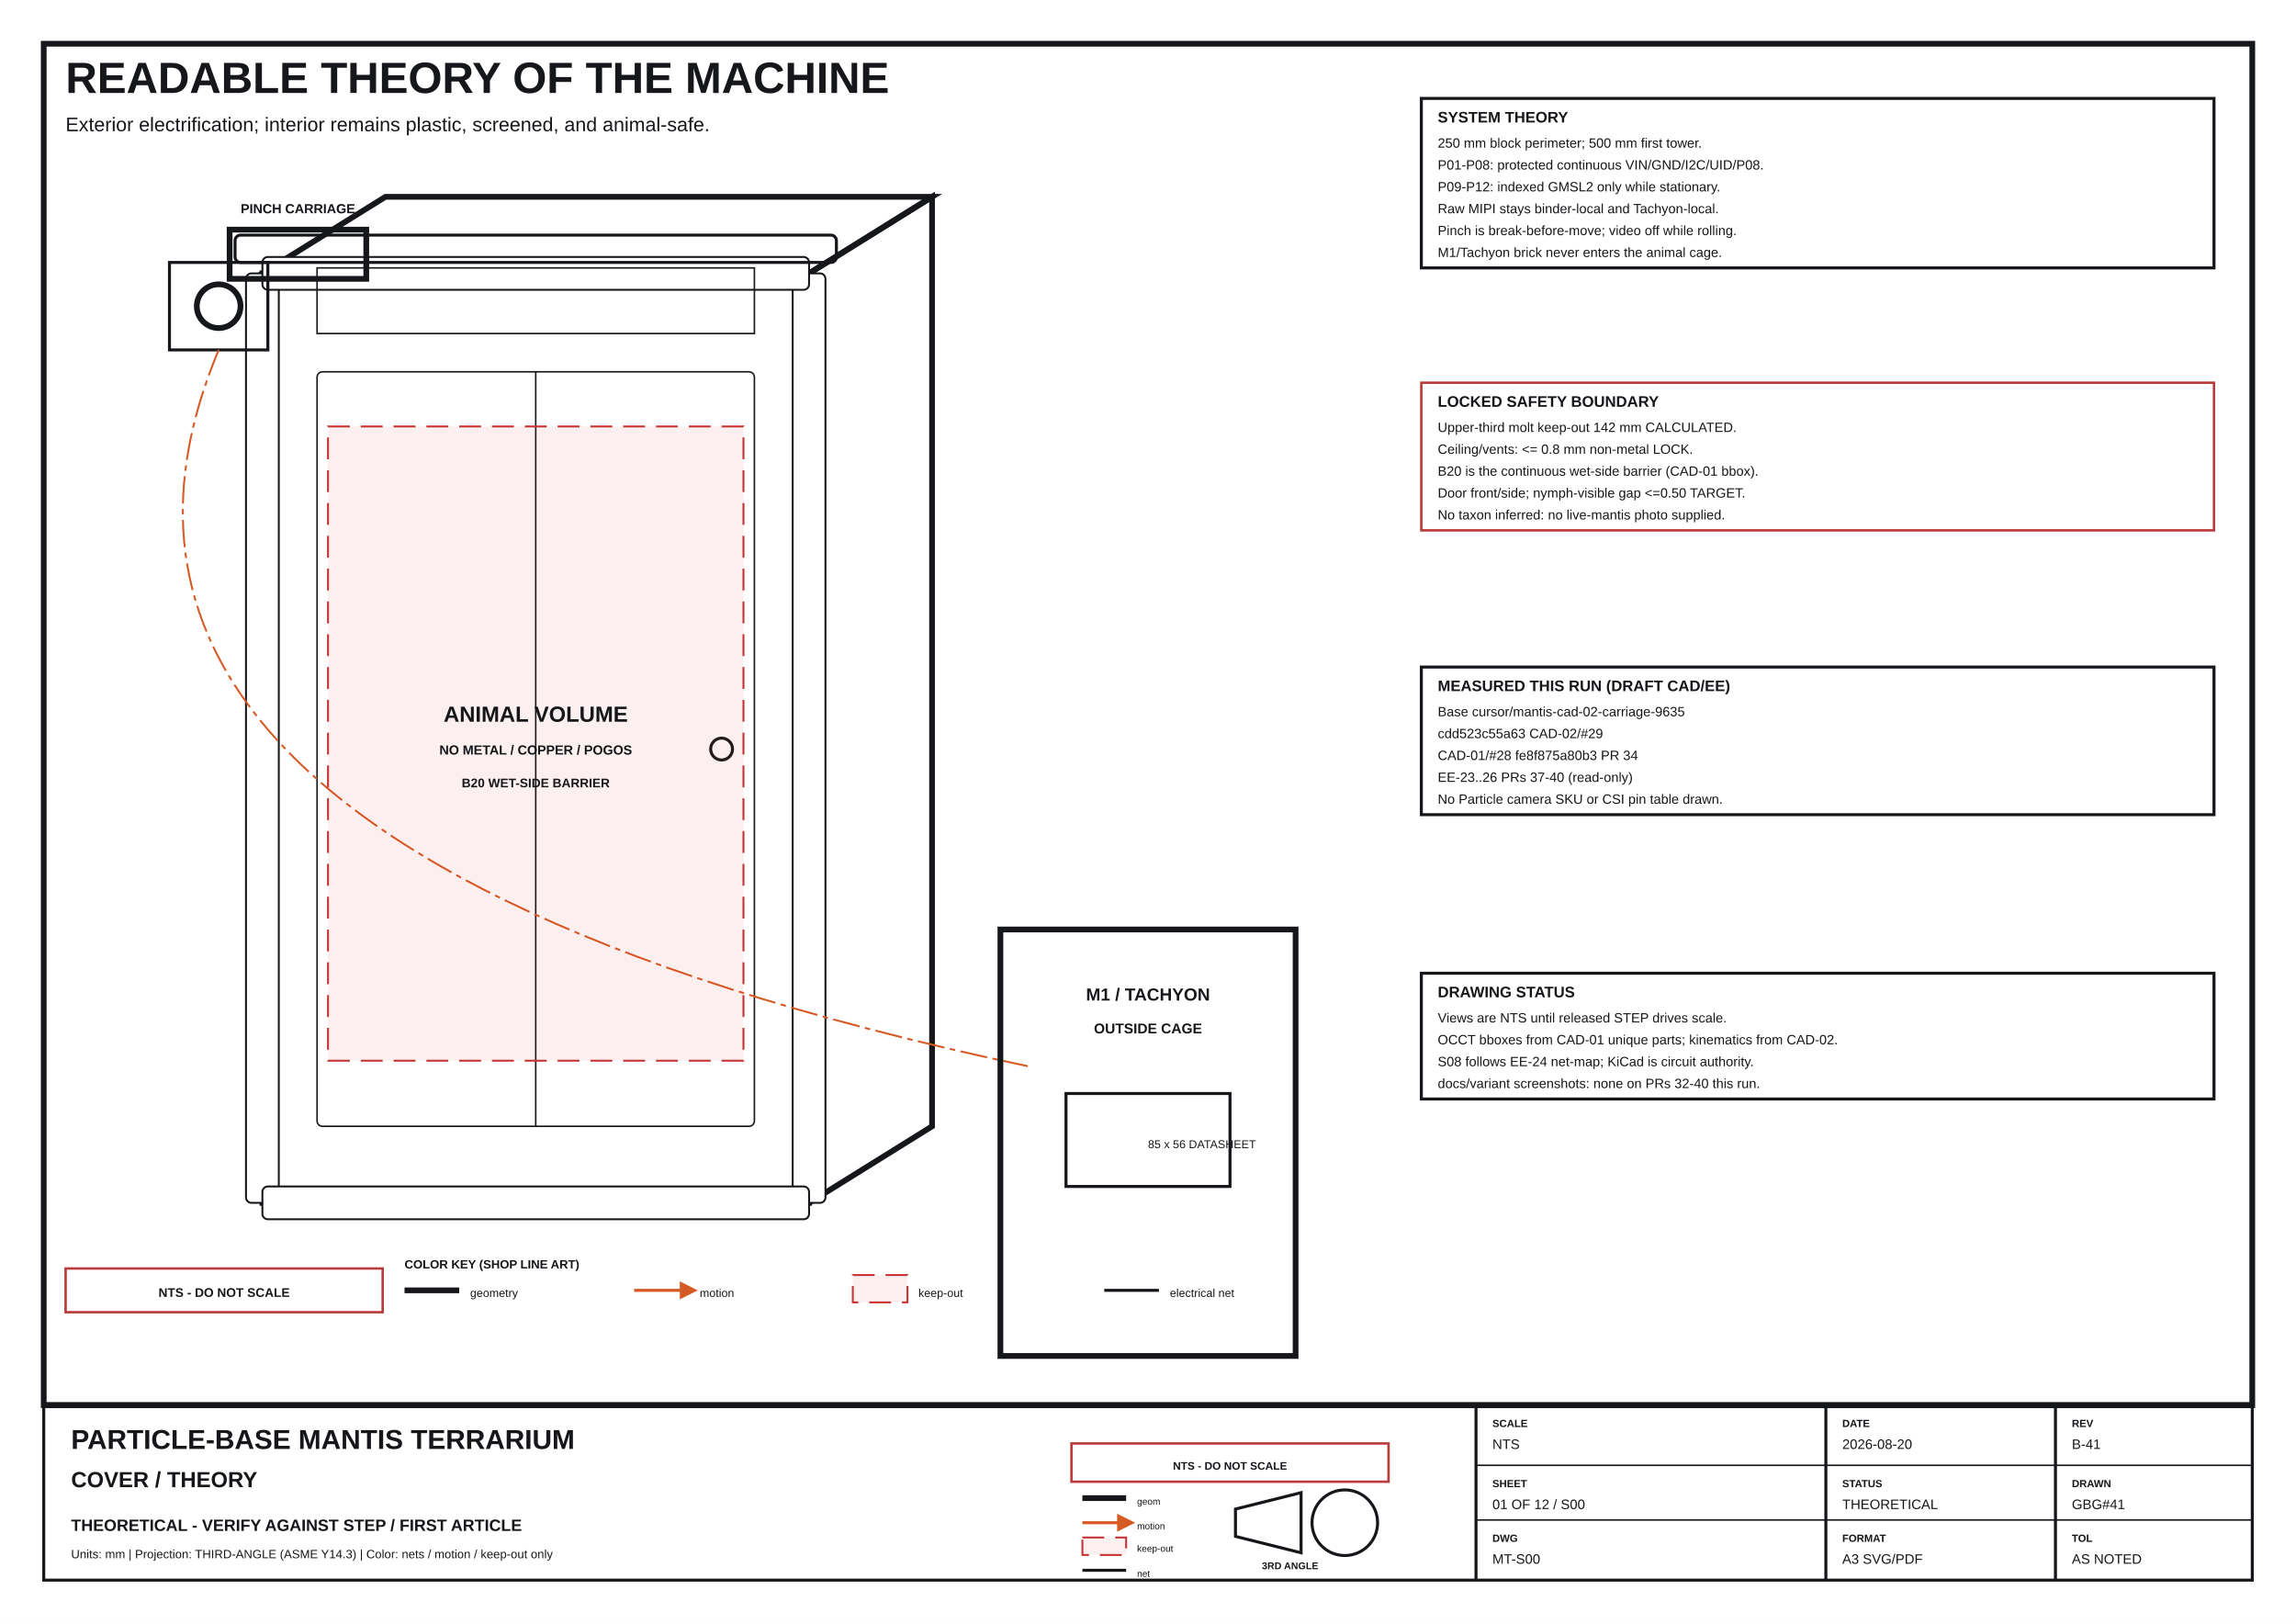
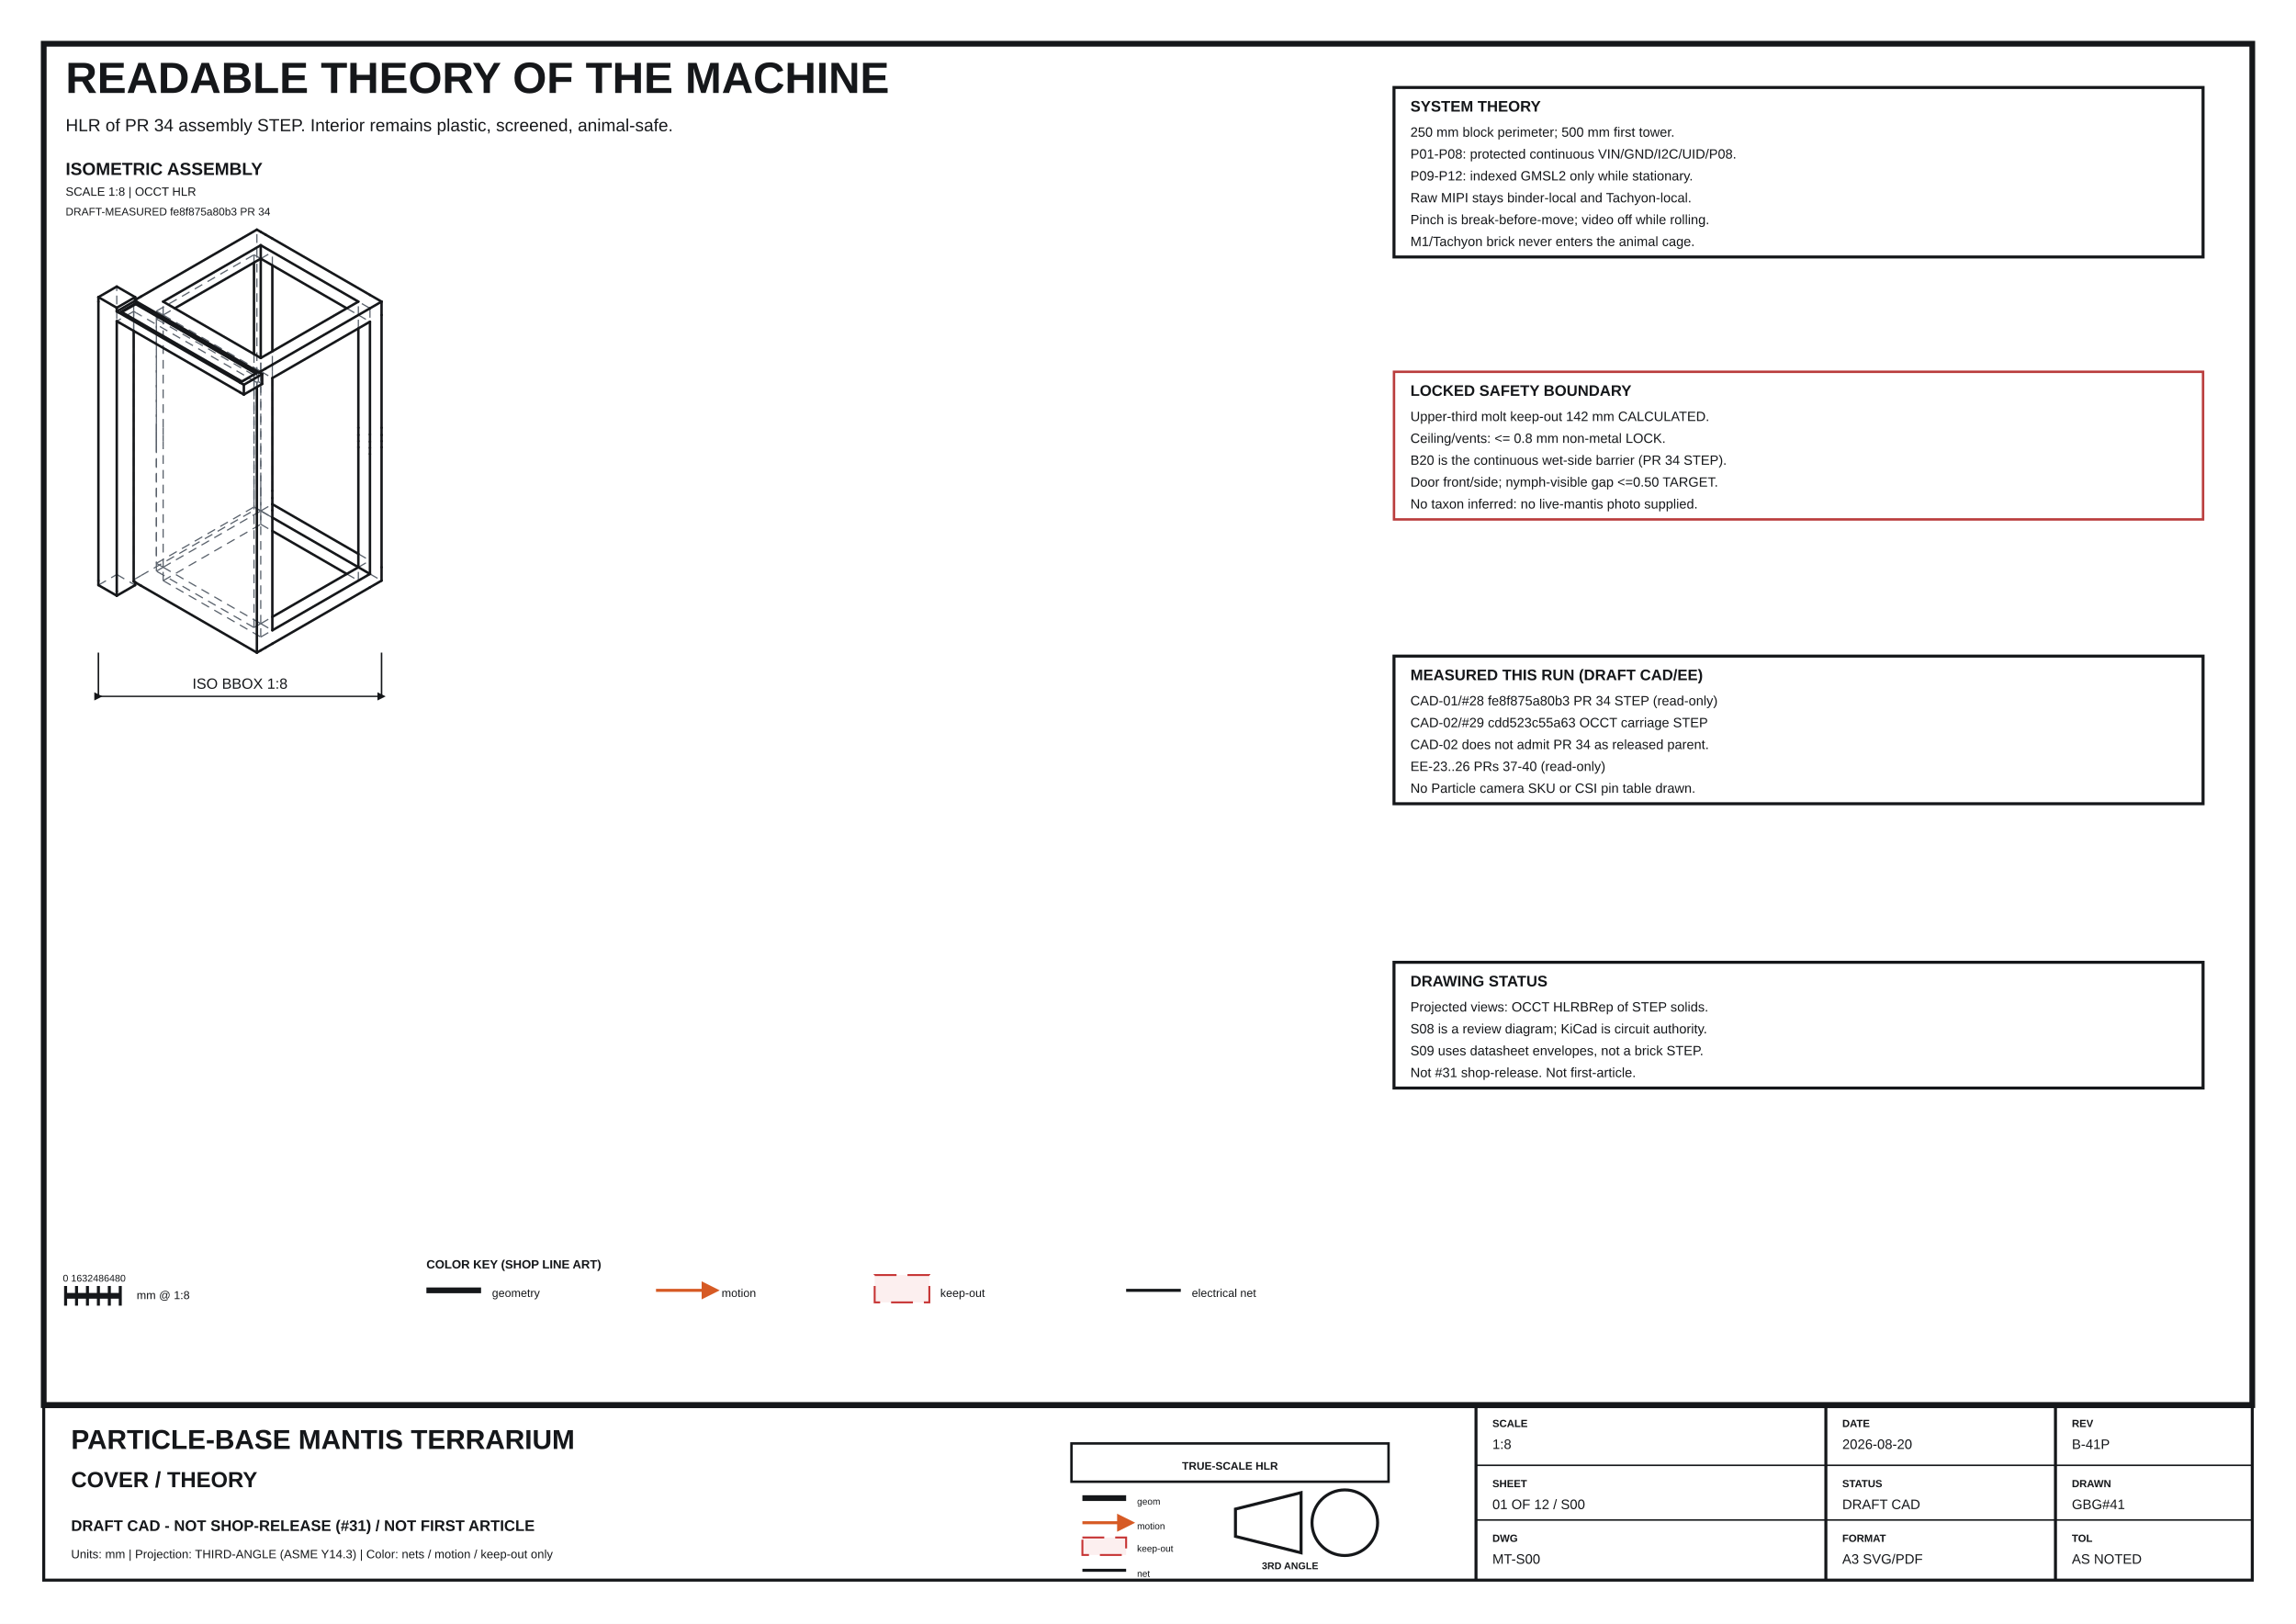
<svg xmlns="http://www.w3.org/2000/svg" width="420mm" height="297mm" viewBox="0 0 420 297">
  <rect width="420" height="297" fill="#ffffff" />
  <defs>
    <marker id="arr" markerWidth="6" markerHeight="6" refX="3" refY="3" orient="auto" markerUnits="strokeWidth">
      <path d="M0,0 L6,3 L0,6 z" fill="#15171a" />
    </marker>
    <marker id="arr-orange" markerWidth="6" markerHeight="6" refX="3" refY="3" orient="auto" markerUnits="strokeWidth">
      <path d="M0,0 L6,3 L0,6 z" fill="#d65a24" />
    </marker>
    <pattern id="hatch" width="3" height="3" patternUnits="userSpaceOnUse" patternTransform="rotate(45)">
      <line x1="0" y1="0" x2="0" y2="3" stroke="#7b7e83" stroke-width="0.25" />
    </pattern>
    <pattern id="screen" width="3" height="3" patternUnits="userSpaceOnUse">
      <path d="M0,0 L3,3 M3,0 L0,3" stroke="#88909a" stroke-width="0.18" />
    </pattern>
    <style>
    text { font-family: Arial, Helvetica, sans-serif; fill:#15171a; }
    .thin { stroke:#15171a; stroke-width:.28; fill:none; }
    .med { stroke:#15171a; stroke-width:.55; fill:none; }
    .heavy { stroke:#15171a; stroke-width:1.05; fill:none; }
-     .hidden { stroke:#59616b; stroke-width:.28; stroke-dasharray:2 1.2; fill:none; }
+     .hidden { stroke:#59616b; stroke-width:.22; stroke-dasharray:1.6 1.1; fill:none; }
    .phantom { stroke:#d65a24; stroke-width:.35; stroke-dasharray:5 1 1 1; fill:none; }
    .center { stroke:#73808d; stroke-width:.22; stroke-dasharray:4 1 1 1; fill:none; }
    .dim { stroke:#15171a; stroke-width:.25; fill:none; marker-start:url(#arr); marker-end:url(#arr); }
    .leader { stroke:#15171a; stroke-width:.3; fill:none; marker-end:url(#arr); }
    .motion { stroke:#d65a24; stroke-width:.55; fill:none; marker-end:url(#arr-orange); }
    .ref { fill:#ffffff; stroke:#15171a; stroke-width:.45; }
    .unverified { fill:#ffffff; stroke:#ba3d3d; stroke-width:.45; }
    .keepout { fill:#dd3c3c; fill-opacity:.08; stroke:#c63333; stroke-width:.35; stroke-dasharray:4 2; }
+     .hlr { stroke:#15171a; stroke-width:.45; fill:none; stroke-linecap:round; stroke-linejoin:round; }
+     .hlr-keep { stroke:#c63333; stroke-width:.4; fill:none; stroke-dasharray:3.5 2; }
    .metal { fill:#f3f3f3; stroke:#15171a; stroke-width:.35; }
    .plastic { fill:#ffffff; stroke:#15171a; stroke-width:.35; }
    .cut { fill:url(#hatch); stroke:#15171a; stroke-width:.45; }
  </style>
  </defs>
  <rect x="8" y="8" width="404" height="249.0" rx="0" class="heavy" />
  <text x="12" y="17" font-size="8" font-weight="bold" text-anchor="start">READABLE THEORY OF THE MACHINE</text>
-   <text x="12" y="24" font-size="3.6" font-weight="normal" text-anchor="start">Exterior electrification; interior remains plastic, screened, and animal-safe.</text>
-   <polygon points="48,220 148,220 148,50 48,50" class="heavy" fill="#ffffff" />
-   <polygon points="48,50 148,50 170.5,36.0 70.5,36.0" class="heavy" fill="#ffffff" />
-   <polygon points="148,220 170.5,206.0 170.5,36.0 148,50" class="heavy" fill="#ffffff" />
-   <rect x="45" y="50" width="6" height="170" rx="1" class="plastic" />
-   <rect x="145" y="50" width="6" height="170" rx="1" class="plastic" />
-   <rect x="48" y="47" width="100" height="6" rx="1" class="plastic" />
-   <rect x="48" y="217" width="100" height="6" rx="1" class="plastic" />
-   <rect x="58" y="68" width="80" height="138" rx="1" class="thin" fill="#ffffff" />
-   <line x1="98" y1="68" x2="98" y2="206" class="thin" />
-   <circle cx="132" cy="137" r="2" class="med" fill="#ffffff" />
-   <rect x="58" y="49" width="80" height="12" rx="0" class="thin" fill="url(#screen)" />
-   <rect x="43" y="43" width="110" height="5" rx="1" class="med" fill="#ffffff" />
-   <rect x="42" y="42" width="25" height="9" rx="0" class="heavy" fill="#ffffff" />
-   <text x="54.5" y="39" font-size="2.4" font-weight="bold" text-anchor="middle">PINCH CARRIAGE</text>
-   <rect x="31" y="48" width="18" height="16" rx="0" class="med" fill="#ffffff" />
-   <circle cx="40" cy="56" r="4" class="heavy" fill="#ffffff" />
-   <path d="M40 64 C25 100, 22 160, 188 195" class="phantom" />
-   <rect x="183" y="170" width="54" height="78" rx="0" class="heavy" fill="#ffffff" />
-   <text x="210" y="183" font-size="3.2" font-weight="bold" text-anchor="middle">M1 / TACHYON</text>
-   <text x="210" y="189" font-size="2.6" font-weight="bold" text-anchor="middle">OUTSIDE CAGE</text>
-   <rect x="195" y="200" width="30" height="17" rx="0" class="med" fill="#ffffff" />
-   <text x="210" y="210" font-size="2.1" font-weight="middle" text-anchor="start">85 x 56 DATASHEET</text>
-   <rect x="60" y="78" width="76" height="116" rx="0" class="keepout" />
-   <text x="98" y="132" font-size="4" font-weight="bold" text-anchor="middle" fill="#b52d2d">ANIMAL VOLUME</text>
-   <text x="98" y="138" font-size="2.4" font-weight="bold" text-anchor="middle" fill="#b52d2d">NO METAL / COPPER / POGOS</text>
-   <text x="98" y="144" font-size="2.3" font-weight="bold" text-anchor="middle" fill="#b52d2d">B20 WET-SIDE BARRIER</text>
-   <rect x="260" y="18" width="145" height="31.0" rx="0" class="med" fill="#ffffff" />
-   <text x="263" y="22.4" font-size="2.8" font-weight="bold" text-anchor="start">SYSTEM THEORY</text>
-   <text x="263" y="27" font-size="2.45" font-weight="normal" text-anchor="start">250 mm block perimeter; 500 mm first tower.</text>
-   <text x="263" y="31" font-size="2.45" font-weight="normal" text-anchor="start">P01-P08: protected continuous VIN/GND/I2C/UID/P08.</text>
-   <text x="263" y="35" font-size="2.45" font-weight="normal" text-anchor="start">P09-P12: indexed GMSL2 only while stationary.</text>
-   <text x="263" y="39" font-size="2.45" font-weight="normal" text-anchor="start">Raw MIPI stays binder-local and Tachyon-local.</text>
-   <text x="263" y="43" font-size="2.45" font-weight="normal" text-anchor="start">Pinch is break-before-move; video off while rolling.</text>
-   <text x="263" y="47" font-size="2.45" font-weight="normal" text-anchor="start">M1/Tachyon brick never enters the animal cage.</text>
-   <rect x="260" y="70" width="145" height="27.0" rx="0" class="unverified" fill="#ffffff" />
-   <text x="263" y="74.4" font-size="2.8" font-weight="bold" text-anchor="start">LOCKED SAFETY BOUNDARY</text>
-   <text x="263" y="79" font-size="2.45" font-weight="normal" text-anchor="start">Upper-third molt keep-out 142 mm CALCULATED.</text>
-   <text x="263" y="83" font-size="2.45" font-weight="normal" text-anchor="start">Ceiling/vents: &lt;= 0.8 mm non-metal LOCK.</text>
-   <text x="263" y="87" font-size="2.45" font-weight="normal" text-anchor="start">B20 is the continuous wet-side barrier (CAD-01 bbox).</text>
-   <text x="263" y="91" font-size="2.45" font-weight="normal" text-anchor="start">Door front/side; nymph-visible gap &lt;=0.50 TARGET.</text>
-   <text x="263" y="95" font-size="2.45" font-weight="normal" text-anchor="start">No taxon inferred: no live-mantis photo supplied.</text>
-   <rect x="260" y="122" width="145" height="27.0" rx="0" class="med" fill="#ffffff" />
-   <text x="263" y="126.4" font-size="2.8" font-weight="bold" text-anchor="start">MEASURED THIS RUN (DRAFT CAD/EE)</text>
-   <text x="263" y="131" font-size="2.45" font-weight="normal" text-anchor="start">Base cursor/mantis-cad-02-carriage-9635</text>
-   <text x="263" y="135" font-size="2.45" font-weight="normal" text-anchor="start">cdd523c55a63  CAD-02/#29</text>
-   <text x="263" y="139" font-size="2.45" font-weight="normal" text-anchor="start">CAD-01/#28  fe8f875a80b3  PR 34</text>
-   <text x="263" y="143" font-size="2.45" font-weight="normal" text-anchor="start">EE-23..26  PRs 37-40  (read-only)</text>
-   <text x="263" y="147" font-size="2.45" font-weight="normal" text-anchor="start">No Particle camera SKU or CSI pin table drawn.</text>
-   <rect x="260" y="178" width="145" height="23.0" rx="0" class="med" fill="#ffffff" />
-   <text x="263" y="182.4" font-size="2.8" font-weight="bold" text-anchor="start">DRAWING STATUS</text>
-   <text x="263" y="187" font-size="2.45" font-weight="normal" text-anchor="start">Views are NTS until released STEP drives scale.</text>
-   <text x="263" y="191" font-size="2.45" font-weight="normal" text-anchor="start">OCCT bboxes from CAD-01 unique parts; kinematics from CAD-02.</text>
-   <text x="263" y="195" font-size="2.45" font-weight="normal" text-anchor="start">S08 follows EE-24 net-map; KiCad is circuit authority.</text>
-   <text x="263" y="199" font-size="2.45" font-weight="normal" text-anchor="start">docs/variant screenshots: none on PRs 32-40 this run.</text>
-   <rect x="12" y="232" width="58" height="8" rx="0" class="unverified" fill="#ffffff" />
-   <text x="41" y="237.2" font-size="2.3" font-weight="bold" text-anchor="middle" fill="#ba3d3d">NTS - DO NOT SCALE</text>
-   <text x="74" y="232" font-size="2.2" font-weight="bold" text-anchor="start">COLOR KEY (SHOP LINE ART)</text>
-   <line x1="74" y1="236" x2="84" y2="236" class="heavy" />
-   <text x="86" y="237.2" font-size="2.1" font-weight="normal" text-anchor="start">geometry</text>
-   <line x1="116" y1="236" x2="126" y2="236" class="motion" />
-   <text x="128" y="237.2" font-size="2.1" font-weight="normal" text-anchor="start">motion</text>
-   <rect x="156" y="233.2" width="10" height="5" rx="0" class="keepout" />
-   <text x="168" y="237.2" font-size="2.1" font-weight="normal" text-anchor="start">keep-out</text>
-   <line x1="202" y1="236" x2="212" y2="236" class="med" stroke="#0a7891" />
-   <text x="214" y="237.2" font-size="2.1" font-weight="normal" text-anchor="start">electrical net</text>
+   <text x="12" y="24" font-size="3.2" font-weight="normal" text-anchor="start">HLR of PR 34 assembly STEP. Interior remains plastic, screened, animal-safe.</text>
+   <text x="12" y="32" font-size="3.2" font-weight="bold" text-anchor="start">ISOMETRIC ASSEMBLY</text>
+   <text x="12" y="35.8" font-size="2.2" font-weight="normal" text-anchor="start">SCALE 1:8  |  OCCT HLR</text>
+   <text x="12" y="39.4" font-size="2.0" font-weight="normal" text-anchor="start">DRAFT-MEASURED  fe8f875a80b3  PR 34</text>
+   <path d="M21.359 104.258 L21.359 53.227" class="hidden" />
+   <path d="M21.359 53.227 L21.359 52.410" class="hidden" />
+   <path d="M18.000 107.014 L21.359 105.074" class="hidden" />
+   <path d="M21.359 105.074 L21.359 104.258" class="hidden" />
+   <path d="M21.359 105.074 L24.718 107.014" class="hidden" />
+   <path d="M24.452 106.044 L24.718 106.197" class="hidden" />
+   <path d="M24.718 106.503 L24.718 106.197" class="hidden" />
+   <path d="M24.452 106.350 L24.718 106.197" class="hidden" />
+   <path d="M24.452 56.646 L24.452 55.013" class="hidden" />
+   <path d="M24.452 56.646 L24.452 106.044" class="hidden" />
+   <path d="M24.452 55.013 L24.718 55.166" class="hidden" />
+   <path d="M24.452 106.044 L24.894 105.789" class="hidden" />
+   <path d="M24.452 60.524 L24.452 56.952" class="hidden" />
+   <path d="M24.452 56.952 L21.359 58.738" class="hidden" />
+   <path d="M24.452 55.013 L24.718 54.860" class="hidden" />
+   <path d="M24.718 55.166 L25.159 55.421" class="hidden" />
+   <path d="M24.894 105.789 L25.778 105.278" class="hidden" />
+   <path d="M24.894 57.207 L24.452 56.952" class="hidden" />
+   <path d="M22.144 57.162 L22.144 57.009" class="hidden" />
+   <path d="M22.144 57.162 L22.276 57.086" class="hidden" />
+   <path d="M25.159 55.421 L26.043 55.931" class="hidden" />
+   <path d="M26.043 55.931 L47.257 68.179" class="hidden" />
+   <path d="M46.991 93.031 L47.698 93.439" class="hidden" />
+   <path d="M25.778 105.278 L46.991 93.031" class="hidden" />
+   <path d="M25.778 57.718 L24.894 57.207" class="hidden" />
+   <path d="M46.991 69.965 L25.778 57.718" class="hidden" />
+   <path d="M46.781 68.300 L46.914 68.377" class="hidden" />
+   <path d="M46.914 68.377 L46.914 68.224" class="hidden" />
+   <path d="M22.144 57.162 L44.241 69.920" class="hidden" />
+   <path d="M44.241 69.920 L44.241 69.767" class="hidden" />
+   <path d="M44.241 69.920 L46.914 68.377" class="hidden" />
+   <path d="M46.991 93.031 L46.991 42.000" class="hidden" />
+   <path d="M47.257 68.179 L47.389 68.102" class="hidden" />
+   <path d="M47.257 69.812 L47.964 70.220" class="hidden" />
+   <path d="M47.257 69.812 L47.257 68.179" class="hidden" />
+   <path d="M47.698 93.439 L48.582 93.950" class="hidden" />
+   <path d="M46.991 70.781 L46.991 69.965" class="hidden" />
+   <path d="M46.991 69.965 L47.257 69.812" class="hidden" />
+   <path d="M48.582 93.950 L49.820 94.664" class="hidden" />
+   <path d="M29.844 106.197 L47.698 95.889" class="hidden" />
+   <path d="M29.844 106.197 L47.698 116.505" class="hidden" />
+   <path d="M49.820 92.215 L49.820 70.271" class="hidden" />
+   <path d="M49.820 70.271 L49.820 69.148" class="hidden" />
+   <path d="M49.820 69.148 L49.820 68.026" class="hidden" />
+   <path d="M49.820 68.026 L49.820 66.699" class="hidden" />
+   <path d="M49.820 66.699 L49.820 64.250" class="hidden" />
+   <path d="M49.820 48.532 L49.820 46.082" class="hidden" />
+   <path d="M47.698 95.889 L49.820 97.114" class="hidden" />
+   <path d="M63.432 104.972 L65.553 106.197" class="hidden" />
+   <path d="M49.820 94.664 L67.674 104.972" class="hidden" />
+   <path d="M29.844 106.197 L29.844 103.748" class="hidden" />
+   <path d="M47.698 95.889 L47.698 93.439" class="hidden" />
+   <path d="M29.844 103.748 L47.698 93.439" class="hidden" />
+   <path d="M29.844 103.748 L47.698 114.056" class="hidden" />
+   <path d="M47.698 116.505 L47.698 114.056" class="hidden" />
+   <path d="M47.698 116.505 L65.553 106.197" class="hidden" />
+   <path d="M29.844 57.615 L47.698 67.924" class="hidden" />
+   <path d="M29.844 57.615 L29.844 55.166" class="hidden" />
+   <path d="M47.698 67.924 L47.698 65.474" class="hidden" />
+   <path d="M29.844 57.615 L31.965 56.391" class="hidden" />
+   <path d="M65.553 101.298 L67.674 102.523" class="hidden" />
+   <path d="M47.698 93.439 L47.698 71.496" class="hidden" />
+   <path d="M47.698 93.439 L49.820 92.215" class="hidden" />
+   <path d="M47.698 71.496 L47.698 70.373" class="hidden" />
+   <path d="M47.698 70.373 L47.698 69.251" class="hidden" />
+   <path d="M47.698 69.251 L47.698 67.924" class="hidden" />
+   <path d="M47.698 67.924 L47.698 65.474" class="hidden" />
+   <path d="M47.698 47.307 L49.820 46.082" class="hidden" />
+   <path d="M49.820 46.082 L67.674 56.391" class="hidden" />
+   <path d="M67.674 104.972 L69.796 106.197" class="hidden" />
+   <path d="M47.698 93.439 L49.820 94.664" class="hidden" />
+   <path d="M65.553 106.197 L65.553 103.748" class="hidden" />
+   <path d="M28.607 103.033 L46.461 92.725" class="hidden" />
+   <path d="M28.607 103.033 L29.844 103.748" class="hidden" />
+   <path d="M46.461 92.725 L47.698 93.439" class="hidden" />
+   <path d="M47.698 114.056 L49.820 112.831" class="hidden" />
+   <path d="M28.607 104.462 L29.844 103.748" class="hidden" />
+   <path d="M46.461 114.770 L28.607 104.462" class="hidden" />
+   <path d="M46.461 114.770 L47.698 114.056" class="hidden" />
+   <path d="M47.698 88.540 L47.698 67.924" class="hidden" />
+   <path d="M47.698 67.924 L49.820 69.148" class="hidden" />
+   <path d="M47.698 89.867 L47.698 88.540" class="hidden" />
+   <path d="M47.698 90.990 L47.698 89.867" class="hidden" />
+   <path d="M47.698 92.112 L47.698 90.990" class="hidden" />
+   <path d="M47.698 114.056 L49.820 115.281" class="hidden" />
+   <path d="M47.698 114.056 L47.698 92.112" class="hidden" />
+   <path d="M28.607 58.330 L29.844 57.615" class="hidden" />
+   <path d="M46.461 68.638 L28.607 58.330" class="hidden" />
+   <path d="M46.461 68.638 L47.698 67.924" class="hidden" />
+   <path d="M47.698 67.924 L65.553 57.615" class="hidden" />
+   <path d="M65.553 57.615 L65.553 55.166" class="hidden" />
+   <path d="M63.432 56.391 L65.553 57.615" class="hidden" />
+   <path d="M28.607 56.901 L46.461 46.593" class="hidden" />
+   <path d="M28.607 56.901 L29.844 57.615" class="hidden" />
+   <path d="M46.461 46.593 L47.698 47.307" class="hidden" />
+   <path d="M65.553 103.748 L67.674 102.523" class="hidden" />
+   <path d="M46.461 70.781 L46.461 92.725" class="hidden" />
+   <path d="M46.461 69.659 L46.461 70.781" class="hidden" />
+   <path d="M46.461 68.536 L46.461 69.659" class="hidden" />
+   <path d="M46.461 67.209 L46.461 68.536" class="hidden" />
+   <path d="M46.461 46.593 L46.461 48.022" class="hidden" />
+   <path d="M46.461 64.760 L46.461 67.209" class="hidden" />
+   <path d="M65.553 57.615 L67.674 56.391" class="hidden" />
+   <path d="M28.607 81.090 L28.607 103.033" class="hidden" />
+   <path d="M28.607 56.901 L28.607 77.518" class="hidden" />
+   <path d="M28.607 77.518 L28.607 78.844" class="hidden" />
+   <path d="M28.607 78.844 L28.607 79.967" class="hidden" />
+   <path d="M28.607 79.967 L28.607 81.090" class="hidden" />
+   <path d="M29.844 103.748 L29.844 81.804" class="hidden" />
+   <path d="M28.607 104.462 L28.607 82.519" class="hidden" />
+   <path d="M46.461 114.770 L46.461 92.827" class="hidden" />
+   <path d="M28.607 82.519 L28.607 81.396" class="hidden" />
+   <path d="M28.607 81.396 L28.607 80.273" class="hidden" />
+   <path d="M28.607 80.273 L28.607 78.946" class="hidden" />
+   <path d="M28.607 78.946 L28.607 58.330" class="hidden" />
+   <path d="M46.461 89.255 L46.461 68.638" class="hidden" />
+   <path d="M46.461 90.582 L46.461 89.255" class="hidden" />
+   <path d="M46.461 91.704 L46.461 90.582" class="hidden" />
+   <path d="M46.461 92.827 L46.461 91.704" class="hidden" />
+   <path d="M65.553 57.615 L67.674 58.840" class="hidden" />
+   <path d="M29.844 78.232 L29.844 57.615" class="hidden" />
+   <path d="M67.674 102.523 L67.674 80.579" class="hidden" />
+   <path d="M65.553 60.065 L65.553 57.615" class="hidden" />
+   <path d="M67.674 77.007 L67.674 56.391" class="hidden" />
+   <path d="M29.844 81.804 L29.844 80.682" class="hidden" />
+   <path d="M29.844 80.682 L29.844 79.559" class="hidden" />
+   <path d="M29.844 79.559 L29.844 78.232" class="hidden" />
+   <path d="M67.674 80.579 L67.674 79.457" class="hidden" />
+   <path d="M67.674 78.334 L67.674 77.007" class="hidden" />
+   <path d="M67.674 79.457 L67.674 78.334" class="hidden" />
+   <path d="M18.000 106.197 L18.000 55.166" class="hlr" />
+   <path d="M18.000 55.166 L18.000 54.349" class="hlr" />
+   <path d="M18.000 54.349 L21.359 52.410" class="hlr" />
+   <path d="M18.000 107.014 L18.000 106.197" class="hlr" />
+   <path d="M18.000 107.014 L21.359 108.953" class="hlr" />
+   <path d="M21.359 108.953 L21.359 108.136" class="hlr" />
+   <path d="M18.000 54.349 L21.359 56.289" class="hlr" />
+   <path d="M21.359 56.952 L21.359 56.289" class="hlr" />
+   <path d="M21.359 56.289 L24.718 54.349" class="hlr" />
+   <path d="M21.359 52.410 L24.718 54.349" class="hlr" />
+   <path d="M24.718 55.013 L24.718 54.349" class="hlr" />
+   <path d="M24.718 107.014 L24.718 106.503" class="hlr" />
+   <path d="M21.359 108.953 L24.718 107.014" class="hlr" />
+   <path d="M21.359 108.136 L21.359 58.738" class="hlr" />
+   <path d="M21.359 56.952 L24.718 55.013" class="hlr" />
+   <path d="M24.452 106.350 L24.894 106.605" class="hlr" />
+   <path d="M24.452 106.350 L24.452 60.524" class="hlr" />
+   <path d="M21.359 58.738 L21.801 58.993" class="hlr" />
+   <path d="M21.359 56.952 L21.801 57.207" class="hlr" />
+   <path d="M22.144 57.009 L24.817 55.466" class="hlr" />
+   <path d="M24.718 55.013 L25.159 55.268" class="hlr" />
+   <path d="M24.718 54.860 L24.894 54.758" class="hlr" />
+   <path d="M24.894 106.605 L25.778 107.116" class="hlr" />
+   <path d="M21.801 58.993 L43.898 71.751" class="hlr" />
+   <path d="M21.801 57.207 L43.898 69.965" class="hlr" />
+   <path d="M24.817 55.466 L46.914 68.224" class="hlr" />
+   <path d="M25.159 55.268 L47.257 68.026" class="hlr" />
+   <path d="M22.276 57.086 L24.817 55.619" class="hlr" />
+   <path d="M24.817 55.619 L24.817 55.466" class="hlr" />
+   <path d="M22.144 57.009 L44.241 69.767" class="hlr" />
+   <path d="M24.894 54.758 L25.778 54.247" class="hlr" />
+   <path d="M25.778 107.116 L46.991 119.363" class="hlr" />
+   <path d="M46.991 119.363 L47.698 118.955" class="hlr" />
+   <path d="M43.898 71.751 L44.605 72.159" class="hlr" />
+   <path d="M43.898 69.965 L44.605 70.373" class="hlr" />
+   <path d="M44.605 72.159 L44.605 70.373" class="hlr" />
+   <path d="M44.605 70.373 L47.964 68.434" class="hlr" />
+   <path d="M47.257 68.026 L47.964 68.434" class="hlr" />
+   <path d="M44.241 69.767 L46.914 68.224" class="hlr" />
+   <path d="M24.817 55.619 L46.781 68.300" class="hlr" />
+   <path d="M25.778 54.247 L46.991 42.000" class="hlr" />
+   <path d="M47.389 68.102 L47.698 67.924" class="hlr" />
+   <path d="M47.964 70.220 L47.964 68.434" class="hlr" />
+   <path d="M46.991 42.000 L47.698 42.408" class="hlr" />
+   <path d="M47.698 118.955 L48.582 118.444" class="hlr" />
+   <path d="M46.991 119.363 L46.991 70.781" class="hlr" />
+   <path d="M44.605 72.159 L47.964 70.220" class="hlr" />
+   <path d="M47.698 67.924 L48.582 67.413" class="hlr" />
+   <path d="M47.698 42.408 L48.582 42.919" class="hlr" />
+   <path d="M48.582 118.444 L49.820 117.730" class="hlr" />
+   <path d="M29.844 55.166 L47.698 65.474" class="hlr" />
+   <path d="M48.582 67.413 L49.820 66.699" class="hlr" />
+   <path d="M48.582 42.919 L49.820 43.633" class="hlr" />
+   <path d="M29.844 55.166 L47.698 44.858" class="hlr" />
+   <path d="M49.820 64.250 L49.820 48.532" class="hlr" />
+   <path d="M49.820 97.114 L63.432 104.972" class="hlr" />
+   <path d="M49.820 117.730 L67.674 107.422" class="hlr" />
+   <path d="M49.820 89.765 L49.820 69.148" class="hlr" />
+   <path d="M49.820 91.092 L49.820 89.765" class="hlr" />
+   <path d="M49.820 92.215 L49.820 91.092" class="hlr" />
+   <path d="M49.820 93.337 L49.820 92.215" class="hlr" />
+   <path d="M49.820 115.281 L49.820 93.337" class="hlr" />
+   <path d="M47.698 65.474 L65.553 55.166" class="hlr" />
+   <path d="M49.820 66.699 L67.674 56.391" class="hlr" />
+   <path d="M47.698 44.858 L65.553 55.166" class="hlr" />
+   <path d="M49.820 43.633 L67.674 53.941" class="hlr" />
+   <path d="M31.965 56.391 L47.698 47.307" class="hlr" />
+   <path d="M47.698 47.307 L47.698 44.858" class="hlr" />
+   <path d="M49.820 92.215 L65.553 101.298" class="hlr" />
+   <path d="M47.698 65.474 L47.698 47.307" class="hlr" />
+   <path d="M67.674 107.422 L69.796 106.197" class="hlr" />
+   <path d="M49.820 94.664 L65.553 103.748" class="hlr" />
+   <path d="M49.820 112.831 L65.553 103.748" class="hlr" />
+   <path d="M49.820 115.281 L67.674 104.972" class="hlr" />
+   <path d="M49.820 69.148 L67.674 58.840" class="hlr" />
+   <path d="M67.674 56.391 L69.796 55.166" class="hlr" />
+   <path d="M67.674 53.941 L69.796 55.166" class="hlr" />
+   <path d="M47.698 47.307 L63.432 56.391" class="hlr" />
+   <path d="M69.796 106.197 L69.796 103.748" class="hlr" />
+   <path d="M46.461 48.022 L46.461 64.760" class="hlr" />
+   <path d="M69.796 57.615 L69.796 55.166" class="hlr" />
+   <path d="M65.553 103.748 L67.674 104.972" class="hlr" />
+   <path d="M69.796 103.748 L69.796 81.804" class="hlr" />
+   <path d="M65.553 103.748 L65.553 81.804" class="hlr" />
+   <path d="M65.553 78.232 L65.553 60.065" class="hlr" />
+   <path d="M69.796 78.232 L69.796 57.615" class="hlr" />
+   <path d="M67.674 104.972 L67.674 83.029" class="hlr" />
+   <path d="M67.674 79.457 L67.674 58.840" class="hlr" />
+   <path d="M69.796 81.804 L69.796 80.682" class="hlr" />
+   <path d="M65.553 81.804 L65.553 80.682" class="hlr" />
+   <path d="M65.553 79.559 L65.553 78.232" class="hlr" />
+   <path d="M69.796 79.559 L69.796 78.232" class="hlr" />
+   <path d="M67.674 83.029 L67.674 81.906" class="hlr" />
+   <path d="M67.674 80.784 L67.674 79.457" class="hlr" />
+   <path d="M69.796 80.682 L69.796 79.559" class="hlr" />
+   <path d="M65.553 80.682 L65.553 79.559" class="hlr" />
+   <path d="M67.674 81.906 L67.674 80.784" class="hlr" />
+   <line x1="18" y1="119.363" x2="18" y2="127.363" class="thin" />
+   <line x1="69.796" y1="119.363" x2="69.796" y2="127.363" class="thin" />
+   <line x1="18" y1="127.363" x2="69.796" y2="127.363" class="dim" />
+   <text x="43.898" y="125.963" font-size="2.7" font-weight="normal" text-anchor="middle">ISO BBOX 1:8</text>
+   <rect x="255" y="16" width="148" height="31.0" rx="0" class="med" fill="#ffffff" />
+   <text x="258" y="20.4" font-size="2.8" font-weight="bold" text-anchor="start">SYSTEM THEORY</text>
+   <text x="258" y="25" font-size="2.45" font-weight="normal" text-anchor="start">250 mm block perimeter; 500 mm first tower.</text>
+   <text x="258" y="29" font-size="2.45" font-weight="normal" text-anchor="start">P01-P08: protected continuous VIN/GND/I2C/UID/P08.</text>
+   <text x="258" y="33" font-size="2.45" font-weight="normal" text-anchor="start">P09-P12: indexed GMSL2 only while stationary.</text>
+   <text x="258" y="37" font-size="2.45" font-weight="normal" text-anchor="start">Raw MIPI stays binder-local and Tachyon-local.</text>
+   <text x="258" y="41" font-size="2.45" font-weight="normal" text-anchor="start">Pinch is break-before-move; video off while rolling.</text>
+   <text x="258" y="45" font-size="2.45" font-weight="normal" text-anchor="start">M1/Tachyon brick never enters the animal cage.</text>
+   <rect x="255" y="68" width="148" height="27.0" rx="0" class="unverified" fill="#ffffff" />
+   <text x="258" y="72.4" font-size="2.8" font-weight="bold" text-anchor="start">LOCKED SAFETY BOUNDARY</text>
+   <text x="258" y="77" font-size="2.45" font-weight="normal" text-anchor="start">Upper-third molt keep-out 142 mm CALCULATED.</text>
+   <text x="258" y="81" font-size="2.45" font-weight="normal" text-anchor="start">Ceiling/vents: &lt;= 0.8 mm non-metal LOCK.</text>
+   <text x="258" y="85" font-size="2.45" font-weight="normal" text-anchor="start">B20 is the continuous wet-side barrier (PR 34 STEP).</text>
+   <text x="258" y="89" font-size="2.45" font-weight="normal" text-anchor="start">Door front/side; nymph-visible gap &lt;=0.50 TARGET.</text>
+   <text x="258" y="93" font-size="2.45" font-weight="normal" text-anchor="start">No taxon inferred: no live-mantis photo supplied.</text>
+   <rect x="255" y="120" width="148" height="27.0" rx="0" class="med" fill="#ffffff" />
+   <text x="258" y="124.4" font-size="2.8" font-weight="bold" text-anchor="start">MEASURED THIS RUN (DRAFT CAD/EE)</text>
+   <text x="258" y="129" font-size="2.45" font-weight="normal" text-anchor="start">CAD-01/#28  fe8f875a80b3  PR 34 STEP (read-only)</text>
+   <text x="258" y="133" font-size="2.45" font-weight="normal" text-anchor="start">CAD-02/#29  cdd523c55a63  OCCT carriage STEP</text>
+   <text x="258" y="137" font-size="2.45" font-weight="normal" text-anchor="start">CAD-02 does not admit PR 34 as released parent.</text>
+   <text x="258" y="141" font-size="2.45" font-weight="normal" text-anchor="start">EE-23..26  PRs 37-40  (read-only)</text>
+   <text x="258" y="145" font-size="2.45" font-weight="normal" text-anchor="start">No Particle camera SKU or CSI pin table drawn.</text>
+   <rect x="255" y="176" width="148" height="23.0" rx="0" class="med" fill="#ffffff" />
+   <text x="258" y="180.4" font-size="2.8" font-weight="bold" text-anchor="start">DRAWING STATUS</text>
+   <text x="258" y="185" font-size="2.45" font-weight="normal" text-anchor="start">Projected views: OCCT HLRBRep of STEP solids.</text>
+   <text x="258" y="189" font-size="2.45" font-weight="normal" text-anchor="start">S08 is a review diagram; KiCad is circuit authority.</text>
+   <text x="258" y="193" font-size="2.45" font-weight="normal" text-anchor="start">S09 uses datasheet envelopes, not a brick STEP.</text>
+   <text x="258" y="197" font-size="2.45" font-weight="normal" text-anchor="start">Not #31 shop-release. Not first-article.</text>
+   <line x1="12" y1="237" x2="22.0" y2="237" class="heavy" />
+   <line x1="12.0" y1="235.2" x2="12.0" y2="238.8" class="med" />
+   <text x="12.0" y="234.4" font-size="1.8" font-weight="normal" text-anchor="middle">0</text>
+   <line x1="14.0" y1="235.2" x2="14.0" y2="238.8" class="med" />
+   <text x="14.0" y="234.4" font-size="1.8" font-weight="normal" text-anchor="middle">16</text>
+   <line x1="16.0" y1="235.2" x2="16.0" y2="238.8" class="med" />
+   <text x="16.0" y="234.4" font-size="1.8" font-weight="normal" text-anchor="middle">32</text>
+   <line x1="18.0" y1="235.2" x2="18.0" y2="238.8" class="med" />
+   <text x="18.0" y="234.4" font-size="1.8" font-weight="normal" text-anchor="middle">48</text>
+   <line x1="20.0" y1="235.2" x2="20.0" y2="238.8" class="med" />
+   <text x="20.0" y="234.4" font-size="1.8" font-weight="normal" text-anchor="middle">64</text>
+   <line x1="22.0" y1="235.2" x2="22.0" y2="238.8" class="med" />
+   <text x="22.0" y="234.4" font-size="1.8" font-weight="normal" text-anchor="middle">80</text>
+   <text x="25.0" y="237.6" font-size="2.1" font-weight="normal" text-anchor="start">mm  @ 1:8</text>
+   <text x="78" y="232" font-size="2.2" font-weight="bold" text-anchor="start">COLOR KEY (SHOP LINE ART)</text>
+   <line x1="78" y1="236" x2="88" y2="236" class="heavy" />
+   <text x="90" y="237.2" font-size="2.1" font-weight="normal" text-anchor="start">geometry</text>
+   <line x1="120" y1="236" x2="130" y2="236" class="motion" />
+   <text x="132" y="237.2" font-size="2.1" font-weight="normal" text-anchor="start">motion</text>
+   <rect x="160" y="233.2" width="10" height="5" rx="0" class="keepout" />
+   <text x="172" y="237.2" font-size="2.1" font-weight="normal" text-anchor="start">keep-out</text>
+   <line x1="206" y1="236" x2="216" y2="236" class="med" stroke="#0a7891" />
+   <text x="218" y="237.2" font-size="2.1" font-weight="normal" text-anchor="start">electrical net</text>
  <line x1="8" y1="257.0" x2="412" y2="257.0" class="heavy" />
  <rect x="8" y="257.0" width="404" height="32" rx="0" class="med" />
  <line x1="270" y1="257.0" x2="270" y2="289" class="med" />
  <line x1="334" y1="257.0" x2="334" y2="289" class="med" />
  <line x1="376" y1="257.0" x2="376" y2="289" class="med" />
  <line x1="270" y1="268.0" x2="412" y2="268.0" class="thin" />
  <line x1="270" y1="278.0" x2="412" y2="278.0" class="thin" />
  <text x="13" y="265.0" font-size="5.0" font-weight="bold" text-anchor="start">PARTICLE-BASE MANTIS TERRARIUM</text>
  <text x="13" y="272.0" font-size="4.0" font-weight="bold" text-anchor="start">COVER / THEORY</text>
-   <text x="13" y="280.0" font-size="3.0" font-weight="bold" text-anchor="start" fill="#ba3d3d">THEORETICAL - VERIFY AGAINST STEP / FIRST ARTICLE</text>
+   <text x="13" y="280.0" font-size="2.8" font-weight="bold" text-anchor="start" fill="#ba3d3d">DRAFT CAD - NOT SHOP-RELEASE (#31) / NOT FIRST ARTICLE</text>
  <text x="13" y="285.0" font-size="2.2" font-weight="normal" text-anchor="start">Units: mm | Projection: THIRD-ANGLE (ASME Y14.3) | Color: nets / motion / keep-out only</text>
  <text x="273" y="261.0" font-size="1.9" font-weight="bold" text-anchor="start">SCALE</text>
-   <text x="273" y="265.0" font-size="2.5" font-weight="normal" text-anchor="start">NTS</text>
+   <text x="273" y="265.0" font-size="2.5" font-weight="normal" text-anchor="start">1:8</text>
  <text x="337" y="261.0" font-size="1.9" font-weight="bold" text-anchor="start">DATE</text>
  <text x="337" y="265.0" font-size="2.5" font-weight="normal" text-anchor="start">2026-08-20</text>
  <text x="379" y="261.0" font-size="1.9" font-weight="bold" text-anchor="start">REV</text>
-   <text x="379" y="265.0" font-size="2.5" font-weight="normal" text-anchor="start">B-41</text>
+   <text x="379" y="265.0" font-size="2.5" font-weight="normal" text-anchor="start">B-41P</text>
  <text x="273" y="272.0" font-size="1.9" font-weight="bold" text-anchor="start">SHEET</text>
  <text x="273" y="276.0" font-size="2.5" font-weight="normal" text-anchor="start">01 OF 12 / S00</text>
  <text x="337" y="272.0" font-size="1.9" font-weight="bold" text-anchor="start">STATUS</text>
-   <text x="337" y="276.0" font-size="2.5" font-weight="normal" text-anchor="start">THEORETICAL</text>
+   <text x="337" y="276.0" font-size="2.5" font-weight="normal" text-anchor="start">DRAFT CAD</text>
  <text x="379" y="272.0" font-size="1.9" font-weight="bold" text-anchor="start">DRAWN</text>
  <text x="379" y="276.0" font-size="2.5" font-weight="normal" text-anchor="start">GBG#41</text>
  <text x="273" y="282.0" font-size="1.9" font-weight="bold" text-anchor="start">DWG</text>
  <text x="273" y="286.0" font-size="2.5" font-weight="normal" text-anchor="start">MT-S00</text>
  <text x="337" y="282.0" font-size="1.9" font-weight="bold" text-anchor="start">FORMAT</text>
  <text x="337" y="286.0" font-size="2.5" font-weight="normal" text-anchor="start">A3 SVG/PDF</text>
  <text x="379" y="282.0" font-size="1.9" font-weight="bold" text-anchor="start">TOL</text>
  <text x="379" y="286.0" font-size="2.5" font-weight="normal" text-anchor="start">AS NOTED</text>
  <path d="M226 276.0 L238 273.0 L238 284.0 L226 281.0 Z" class="med" />
  <circle cx="246" cy="278.5" r="6" class="med" />
  <text x="236" y="287.0" font-size="1.8" font-weight="bold" text-anchor="middle">3RD ANGLE</text>
-   <rect x="196" y="264.0" width="58" height="7" rx="0" class="unverified" />
-   <text x="225" y="268.8" font-size="2.0" font-weight="bold" text-anchor="middle" fill="#ba3d3d">NTS - DO NOT SCALE</text>
+   <rect x="196" y="264.0" width="58" height="7" rx="0" class="ref" />
+   <text x="225" y="268.8" font-size="2.0" font-weight="bold" text-anchor="middle">TRUE-SCALE HLR</text>
  <line x1="198" y1="274.0" x2="206" y2="274.0" class="heavy" />
  <text x="208" y="275.2" font-size="1.7" font-weight="normal" text-anchor="start">geom</text>
  <line x1="198" y1="278.5" x2="206" y2="278.5" class="motion" />
  <text x="208" y="279.7" font-size="1.7" font-weight="normal" text-anchor="start">motion</text>
  <rect x="198" y="281.2" width="8" height="3.2" rx="0" class="keepout" />
  <text x="208" y="283.8" font-size="1.7" font-weight="normal" text-anchor="start">keep-out</text>
  <line x1="198" y1="287.2" x2="206" y2="287.2" class="med" stroke="#0a7891" />
  <text x="208" y="288.4" font-size="1.7" font-weight="normal" text-anchor="start">net</text>
</svg>
